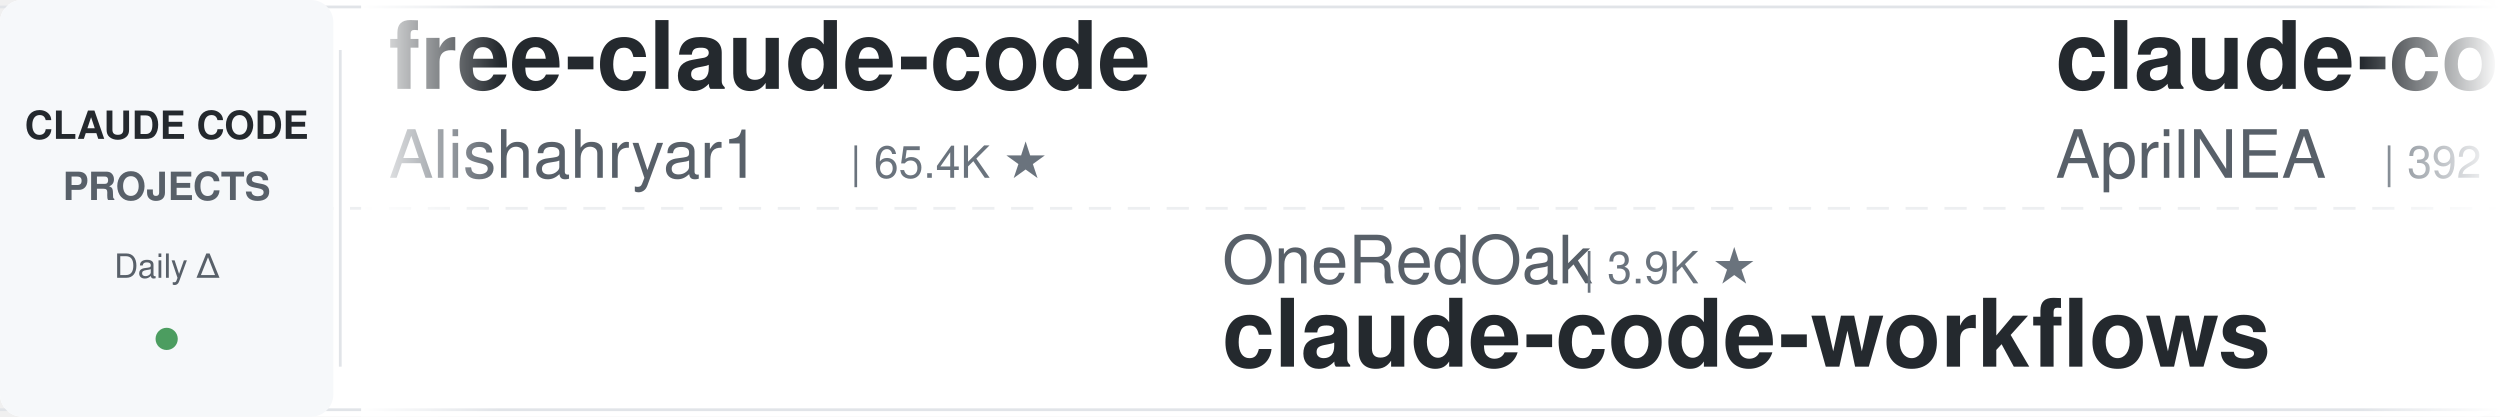
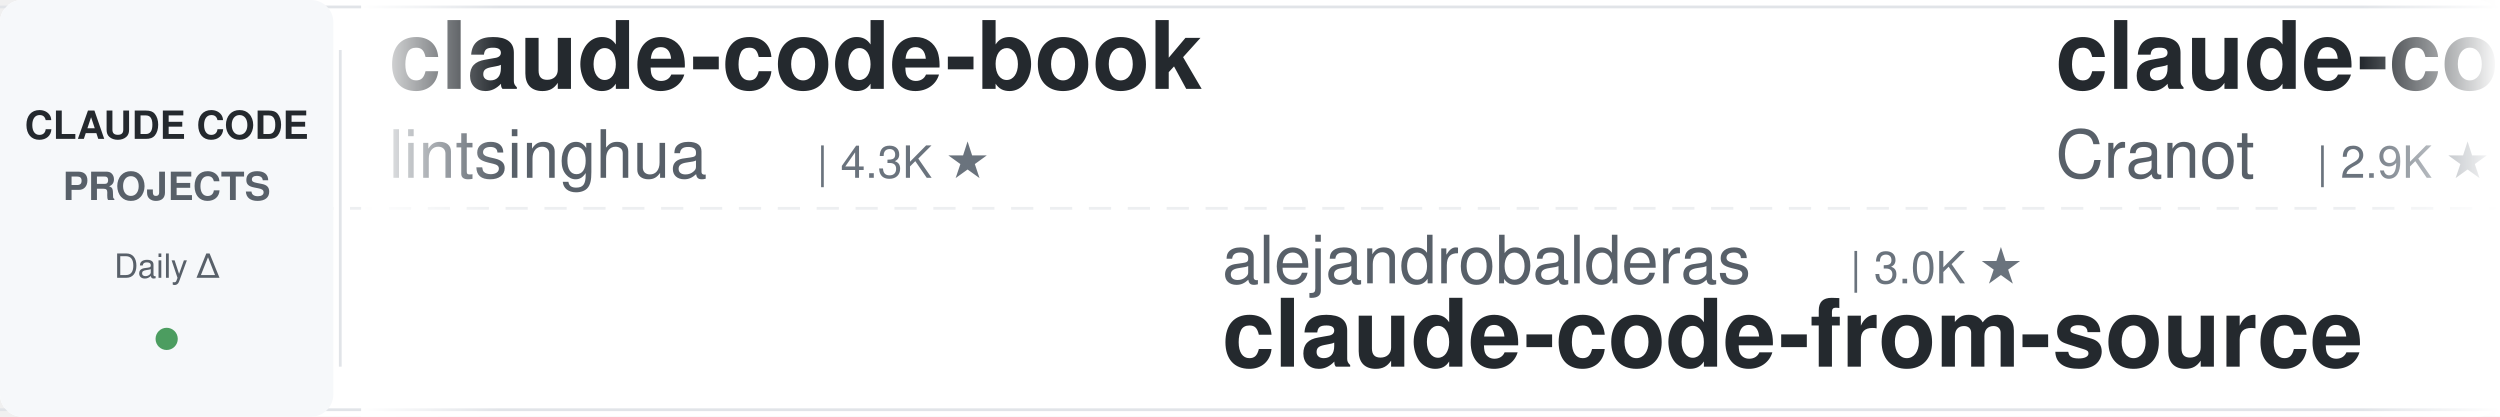
<svg xmlns="http://www.w3.org/2000/svg" width="900" height="150">
  <defs>
    <linearGradient id="leftFade" x1="0%" y1="0%" x2="100%" y2="0%">
      <stop offset="0%" style="stop-color:#ffffff;stop-opacity:1" />
      <stop offset="100%" style="stop-color:#ffffff;stop-opacity:0" />
    </linearGradient>
    <linearGradient id="rightFade" x1="0%" y1="0%" x2="100%" y2="0%">
      <stop offset="0%" style="stop-color:#ffffff;stop-opacity:0" />
      <stop offset="100%" style="stop-color:#ffffff;stop-opacity:1" />
    </linearGradient>
  </defs>
  <rect width="900" height="150" fill="#ffffff" rx="8" />
  <rect x="0" y="2" width="900" height="1" fill="#e1e4e8" />
  <rect x="0" y="147" width="900" height="1" fill="#e1e4e8" />
  <line x1="0" y1="75" x2="900" y2="75" stroke="#e1e4e8" stroke-width="1" stroke-dasharray="8 6" opacity="0.6" />
  <rect x="0" y="0" width="120" height="150" fill="#f6f8fa" rx="8" />
  <text x="60" y="50" font-family="-apple-system, BlinkMacSystemFont, 'Segoe UI', Helvetica, Arial, sans-serif" font-size="14" font-weight="600" fill="#24292e" text-anchor="middle">CLAUDE CODE</text>
  <text x="60" y="72" font-family="-apple-system, BlinkMacSystemFont, 'Segoe UI', Helvetica, Arial, sans-serif" font-size="14" font-weight="600" fill="#586069" text-anchor="middle">PROJECTS</text>
  <text x="60" y="100" font-family="-apple-system, BlinkMacSystemFont, 'Segoe UI', Helvetica, Arial, sans-serif" font-size="12" font-weight="500" fill="#586069" text-anchor="middle">Daily Δ</text>
  <circle cx="60" cy="122" r="4" fill="#22863a" opacity="0.8" />
  <rect x="122" y="18" width="1" height="114" fill="#e1e4e8" />
  <clipPath id="tickerClip">
    <rect x="130" y="0" width="770" height="150" />
  </clipPath>
  <g clip-path="url(#tickerClip)">
    <g id="tickerItems">
      <animateTransform attributeName="transform" attributeType="XML" type="translate" from="0 0" to="-3000 0" dur="54s" repeatCount="indefinite" />
      <g transform="translate(0, 0)">
-         <text x="140" y="32" font-family="-apple-system, BlinkMacSystemFont, 'Segoe UI', Helvetica, Arial, sans-serif" font-size="34" font-weight="600" fill="#24292e">free-claude-code</text>
-         <text x="140" y="64" font-family="-apple-system, BlinkMacSystemFont, 'Segoe UI', Helvetica, Arial, sans-serif" font-size="24" font-weight="400" fill="#586069">Alishahryar1</text>
-         <text x="306" y="64" font-family="-apple-system, BlinkMacSystemFont, 'Segoe UI', Helvetica, Arial, sans-serif" font-size="16" font-weight="500" fill="#6a737d">| 65.4K ★</text>
+         <text x="140" y="32" font-family="-apple-system, BlinkMacSystemFont, 'Segoe UI', Helvetica, Arial, sans-serif" font-size="34" font-weight="600" fill="#24292e">claude-code-book</text>
+         <text x="140" y="64" font-family="-apple-system, BlinkMacSystemFont, 'Segoe UI', Helvetica, Arial, sans-serif" font-size="24" font-weight="400" fill="#586069">lintsinghua</text>
+         <text x="294" y="64" font-family="-apple-system, BlinkMacSystemFont, 'Segoe UI', Helvetica, Arial, sans-serif" font-size="16" font-weight="500" fill="#6a737d">| 4.3K ★</text>
      </g>
      <g transform="translate(300, 0)">
-         <text x="140" y="102" font-family="-apple-system, BlinkMacSystemFont, 'Segoe UI', Helvetica, Arial, sans-serif" font-size="24" font-weight="400" fill="#586069">OneRedOak</text>
-         <text x="270" y="102" font-family="-apple-system, BlinkMacSystemFont, 'Segoe UI', Helvetica, Arial, sans-serif" font-size="16" font-weight="500" fill="#6a737d">| 3.9K ★</text>
-         <text x="140" y="132" font-family="-apple-system, BlinkMacSystemFont, 'Segoe UI', Helvetica, Arial, sans-serif" font-size="34" font-weight="600" fill="#24292e">claude-code-workflows</text>
+         <text x="140" y="102" font-family="-apple-system, BlinkMacSystemFont, 'Segoe UI', Helvetica, Arial, sans-serif" font-size="24" font-weight="400" fill="#586069">alejandrobalderas</text>
+         <text x="366" y="102" font-family="-apple-system, BlinkMacSystemFont, 'Segoe UI', Helvetica, Arial, sans-serif" font-size="16" font-weight="500" fill="#6a737d">| 3.0K ★</text>
+         <text x="140" y="132" font-family="-apple-system, BlinkMacSystemFont, 'Segoe UI', Helvetica, Arial, sans-serif" font-size="34" font-weight="600" fill="#24292e">claude-code-from-source</text>
      </g>
      <g transform="translate(600, 0)">
-         <text x="140" y="32" font-family="-apple-system, BlinkMacSystemFont, 'Segoe UI', Helvetica, Arial, sans-serif" font-size="34" font-weight="600" fill="#24292e">claude-code-source</text>
-         <text x="140" y="64" font-family="-apple-system, BlinkMacSystemFont, 'Segoe UI', Helvetica, Arial, sans-serif" font-size="24" font-weight="400" fill="#586069">AprilNEA</text>
-         <text x="258" y="64" font-family="-apple-system, BlinkMacSystemFont, 'Segoe UI', Helvetica, Arial, sans-serif" font-size="16" font-weight="500" fill="#6a737d">| 392 ★</text>
+         <text x="140" y="32" font-family="-apple-system, BlinkMacSystemFont, 'Segoe UI', Helvetica, Arial, sans-serif" font-size="34" font-weight="600" fill="#24292e">claude-code-guide</text>
+         <text x="140" y="64" font-family="-apple-system, BlinkMacSystemFont, 'Segoe UI', Helvetica, Arial, sans-serif" font-size="24" font-weight="400" fill="#586069">Cranot</text>
+         <text x="234" y="64" font-family="-apple-system, BlinkMacSystemFont, 'Segoe UI', Helvetica, Arial, sans-serif" font-size="16" font-weight="500" fill="#6a737d">| 2.9K ★</text>
      </g>
      <g transform="translate(900, 0)">
-         <text x="140" y="102" font-family="-apple-system, BlinkMacSystemFont, 'Segoe UI', Helvetica, Arial, sans-serif" font-size="24" font-weight="400" fill="#586069">disler</text>
-         <text x="234" y="102" font-family="-apple-system, BlinkMacSystemFont, 'Segoe UI', Helvetica, Arial, sans-serif" font-size="16" font-weight="500" fill="#6a737d">| 1.7K ★</text>
-         <text x="140" y="132" font-family="-apple-system, BlinkMacSystemFont, 'Segoe UI', Helvetica, Arial, sans-serif" font-size="34" font-weight="600" fill="#24292e">pi-vs-claude-code</text>
+         <text x="140" y="102" font-family="-apple-system, BlinkMacSystemFont, 'Segoe UI', Helvetica, Arial, sans-serif" font-size="24" font-weight="400" fill="#586069">Yeachan-Heo</text>
+         <text x="294" y="102" font-family="-apple-system, BlinkMacSystemFont, 'Segoe UI', Helvetica, Arial, sans-serif" font-size="16" font-weight="500" fill="#6a737d">| 40.5K ★</text>
+         <text x="140" y="132" font-family="-apple-system, BlinkMacSystemFont, 'Segoe UI', Helvetica, Arial, sans-serif" font-size="34" font-weight="600" fill="#24292e">oh-my-claudecode</text>
      </g>
      <g transform="translate(1200, 0)">
-         <text x="140" y="32" font-family="-apple-system, BlinkMacSystemFont, 'Segoe UI', Helvetica, Arial, sans-serif" font-size="34" font-weight="600" fill="#24292e">claude-code-source-build</text>
-         <text x="140" y="64" font-family="-apple-system, BlinkMacSystemFont, 'Segoe UI', Helvetica, Arial, sans-serif" font-size="24" font-weight="400" fill="#586069">andrew-kramer-inno</text>
-         <text x="378" y="64" font-family="-apple-system, BlinkMacSystemFont, 'Segoe UI', Helvetica, Arial, sans-serif" font-size="16" font-weight="500" fill="#6a737d">| 595 ★</text>
+         <text x="140" y="32" font-family="-apple-system, BlinkMacSystemFont, 'Segoe UI', Helvetica, Arial, sans-serif" font-size="34" font-weight="600" fill="#24292e">claude-coder</text>
+         <text x="140" y="64" font-family="-apple-system, BlinkMacSystemFont, 'Segoe UI', Helvetica, Arial, sans-serif" font-size="24" font-weight="400" fill="#586069">kodu-ai</text>
+         <text x="246" y="64" font-family="-apple-system, BlinkMacSystemFont, 'Segoe UI', Helvetica, Arial, sans-serif" font-size="16" font-weight="500" fill="#6a737d">| 5.2K ★</text>
      </g>
      <g transform="translate(1500, 0)">
-         <text x="140" y="102" font-family="-apple-system, BlinkMacSystemFont, 'Segoe UI', Helvetica, Arial, sans-serif" font-size="24" font-weight="400" fill="#586069">musistudio</text>
-         <text x="282" y="102" font-family="-apple-system, BlinkMacSystemFont, 'Segoe UI', Helvetica, Arial, sans-serif" font-size="16" font-weight="500" fill="#6a737d">| 37.9K ★</text>
-         <text x="140" y="132" font-family="-apple-system, BlinkMacSystemFont, 'Segoe UI', Helvetica, Arial, sans-serif" font-size="34" font-weight="600" fill="#24292e">claude-code-router</text>
+         <text x="140" y="102" font-family="-apple-system, BlinkMacSystemFont, 'Segoe UI', Helvetica, Arial, sans-serif" font-size="24" font-weight="400" fill="#586069">rohitg00</text>
+         <text x="258" y="102" font-family="-apple-system, BlinkMacSystemFont, 'Segoe UI', Helvetica, Arial, sans-serif" font-size="16" font-weight="500" fill="#6a737d">| 2.8K ★</text>
+         <text x="140" y="132" font-family="-apple-system, BlinkMacSystemFont, 'Segoe UI', Helvetica, Arial, sans-serif" font-size="34" font-weight="600" fill="#24292e">awesome-claude-code-tool...</text>
      </g>
      <g transform="translate(1800, 0)">
-         <text x="140" y="32" font-family="-apple-system, BlinkMacSystemFont, 'Segoe UI', Helvetica, Arial, sans-serif" font-size="34" font-weight="600" fill="#24292e">claude-code-showcase</text>
-         <text x="140" y="64" font-family="-apple-system, BlinkMacSystemFont, 'Segoe UI', Helvetica, Arial, sans-serif" font-size="24" font-weight="400" fill="#586069">ChrisWiles</text>
-         <text x="282" y="64" font-family="-apple-system, BlinkMacSystemFont, 'Segoe UI', Helvetica, Arial, sans-serif" font-size="16" font-weight="500" fill="#6a737d">| 6.1K ★</text>
+         <text x="140" y="32" font-family="-apple-system, BlinkMacSystemFont, 'Segoe UI', Helvetica, Arial, sans-serif" font-size="34" font-weight="600" fill="#24292e">claude-code-ultimate-gui...</text>
+         <text x="140" y="64" font-family="-apple-system, BlinkMacSystemFont, 'Segoe UI', Helvetica, Arial, sans-serif" font-size="24" font-weight="400" fill="#586069">FlorianBruniaux</text>
+         <text x="342" y="64" font-family="-apple-system, BlinkMacSystemFont, 'Segoe UI', Helvetica, Arial, sans-serif" font-size="16" font-weight="500" fill="#6a737d">| 6.3K ★</text>
      </g>
      <g transform="translate(2100, 0)">
+         <text x="140" y="102" font-family="-apple-system, BlinkMacSystemFont, 'Segoe UI', Helvetica, Arial, sans-serif" font-size="24" font-weight="400" fill="#586069">luyao618</text>
+         <text x="258" y="102" font-family="-apple-system, BlinkMacSystemFont, 'Segoe UI', Helvetica, Arial, sans-serif" font-size="16" font-weight="500" fill="#6a737d">| 1.7K ★</text>
+         <text x="140" y="132" font-family="-apple-system, BlinkMacSystemFont, 'Segoe UI', Helvetica, Arial, sans-serif" font-size="34" font-weight="600" fill="#24292e">Claude-Code-Source-Study</text>
+       </g>
+       <g transform="translate(2400, 0)">
+         <text x="140" y="32" font-family="-apple-system, BlinkMacSystemFont, 'Segoe UI', Helvetica, Arial, sans-serif" font-size="34" font-weight="600" fill="#24292e">claude-code-harness</text>
+         <text x="140" y="64" font-family="-apple-system, BlinkMacSystemFont, 'Segoe UI', Helvetica, Arial, sans-serif" font-size="24" font-weight="400" fill="#586069">Chachamaru127</text>
+         <text x="318" y="64" font-family="-apple-system, BlinkMacSystemFont, 'Segoe UI', Helvetica, Arial, sans-serif" font-size="16" font-weight="500" fill="#6a737d">| 3.2K ★</text>
+       </g>
+       <g transform="translate(2700, 0)">
        <text x="140" y="102" font-family="-apple-system, BlinkMacSystemFont, 'Segoe UI', Helvetica, Arial, sans-serif" font-size="24" font-weight="400" fill="#586069">asgeirtj</text>
        <text x="258" y="102" font-family="-apple-system, BlinkMacSystemFont, 'Segoe UI', Helvetica, Arial, sans-serif" font-size="16" font-weight="500" fill="#6a737d">| 70.5K ★</text>
        <text x="140" y="132" font-family="-apple-system, BlinkMacSystemFont, 'Segoe UI', Helvetica, Arial, sans-serif" font-size="34" font-weight="600" fill="#24292e">system_prompts_leaks</text>
      </g>
-       <g transform="translate(2400, 0)">
-         <text x="140" y="32" font-family="-apple-system, BlinkMacSystemFont, 'Segoe UI', Helvetica, Arial, sans-serif" font-size="34" font-weight="600" fill="#24292e">andrej-karpathy-skills</text>
-         <text x="140" y="64" font-family="-apple-system, BlinkMacSystemFont, 'Segoe UI', Helvetica, Arial, sans-serif" font-size="24" font-weight="400" fill="#586069">multica-ai</text>
-         <text x="282" y="64" font-family="-apple-system, BlinkMacSystemFont, 'Segoe UI', Helvetica, Arial, sans-serif" font-size="16" font-weight="500" fill="#6a737d">| 227.3K ★</text>
-       </g>
-       <g transform="translate(2700, 0)">
-         <text x="140" y="102" font-family="-apple-system, BlinkMacSystemFont, 'Segoe UI', Helvetica, Arial, sans-serif" font-size="24" font-weight="400" fill="#586069">ponponon</text>
-         <text x="258" y="102" font-family="-apple-system, BlinkMacSystemFont, 'Segoe UI', Helvetica, Arial, sans-serif" font-size="16" font-weight="500" fill="#6a737d">| 2.3K ★</text>
-         <text x="140" y="132" font-family="-apple-system, BlinkMacSystemFont, 'Segoe UI', Helvetica, Arial, sans-serif" font-size="34" font-weight="600" fill="#24292e">claude_code_src</text>
-       </g>
      <g transform="translate(3000, 0)">
-         <text x="140" y="32" font-family="-apple-system, BlinkMacSystemFont, 'Segoe UI', Helvetica, Arial, sans-serif" font-size="34" font-weight="600" fill="#24292e">free-claude-code</text>
-         <text x="140" y="64" font-family="-apple-system, BlinkMacSystemFont, 'Segoe UI', Helvetica, Arial, sans-serif" font-size="24" font-weight="400" fill="#586069">Alishahryar1</text>
-         <text x="306" y="64" font-family="-apple-system, BlinkMacSystemFont, 'Segoe UI', Helvetica, Arial, sans-serif" font-size="16" font-weight="500" fill="#6a737d">| 65.4K ★</text>
+         <text x="140" y="32" font-family="-apple-system, BlinkMacSystemFont, 'Segoe UI', Helvetica, Arial, sans-serif" font-size="34" font-weight="600" fill="#24292e">claude-code-book</text>
+         <text x="140" y="64" font-family="-apple-system, BlinkMacSystemFont, 'Segoe UI', Helvetica, Arial, sans-serif" font-size="24" font-weight="400" fill="#586069">lintsinghua</text>
+         <text x="294" y="64" font-family="-apple-system, BlinkMacSystemFont, 'Segoe UI', Helvetica, Arial, sans-serif" font-size="16" font-weight="500" fill="#6a737d">| 4.3K ★</text>
      </g>
      <g transform="translate(3300, 0)">
-         <text x="140" y="102" font-family="-apple-system, BlinkMacSystemFont, 'Segoe UI', Helvetica, Arial, sans-serif" font-size="24" font-weight="400" fill="#586069">OneRedOak</text>
-         <text x="270" y="102" font-family="-apple-system, BlinkMacSystemFont, 'Segoe UI', Helvetica, Arial, sans-serif" font-size="16" font-weight="500" fill="#6a737d">| 3.9K ★</text>
-         <text x="140" y="132" font-family="-apple-system, BlinkMacSystemFont, 'Segoe UI', Helvetica, Arial, sans-serif" font-size="34" font-weight="600" fill="#24292e">claude-code-workflows</text>
+         <text x="140" y="102" font-family="-apple-system, BlinkMacSystemFont, 'Segoe UI', Helvetica, Arial, sans-serif" font-size="24" font-weight="400" fill="#586069">alejandrobalderas</text>
+         <text x="366" y="102" font-family="-apple-system, BlinkMacSystemFont, 'Segoe UI', Helvetica, Arial, sans-serif" font-size="16" font-weight="500" fill="#6a737d">| 3.0K ★</text>
+         <text x="140" y="132" font-family="-apple-system, BlinkMacSystemFont, 'Segoe UI', Helvetica, Arial, sans-serif" font-size="34" font-weight="600" fill="#24292e">claude-code-from-source</text>
      </g>
      <g transform="translate(3600, 0)">
-         <text x="140" y="32" font-family="-apple-system, BlinkMacSystemFont, 'Segoe UI', Helvetica, Arial, sans-serif" font-size="34" font-weight="600" fill="#24292e">claude-code-source</text>
-         <text x="140" y="64" font-family="-apple-system, BlinkMacSystemFont, 'Segoe UI', Helvetica, Arial, sans-serif" font-size="24" font-weight="400" fill="#586069">AprilNEA</text>
-         <text x="258" y="64" font-family="-apple-system, BlinkMacSystemFont, 'Segoe UI', Helvetica, Arial, sans-serif" font-size="16" font-weight="500" fill="#6a737d">| 392 ★</text>
+         <text x="140" y="32" font-family="-apple-system, BlinkMacSystemFont, 'Segoe UI', Helvetica, Arial, sans-serif" font-size="34" font-weight="600" fill="#24292e">claude-code-guide</text>
+         <text x="140" y="64" font-family="-apple-system, BlinkMacSystemFont, 'Segoe UI', Helvetica, Arial, sans-serif" font-size="24" font-weight="400" fill="#586069">Cranot</text>
+         <text x="234" y="64" font-family="-apple-system, BlinkMacSystemFont, 'Segoe UI', Helvetica, Arial, sans-serif" font-size="16" font-weight="500" fill="#6a737d">| 2.9K ★</text>
      </g>
      <g transform="translate(3900, 0)">
-         <text x="140" y="102" font-family="-apple-system, BlinkMacSystemFont, 'Segoe UI', Helvetica, Arial, sans-serif" font-size="24" font-weight="400" fill="#586069">disler</text>
-         <text x="234" y="102" font-family="-apple-system, BlinkMacSystemFont, 'Segoe UI', Helvetica, Arial, sans-serif" font-size="16" font-weight="500" fill="#6a737d">| 1.7K ★</text>
-         <text x="140" y="132" font-family="-apple-system, BlinkMacSystemFont, 'Segoe UI', Helvetica, Arial, sans-serif" font-size="34" font-weight="600" fill="#24292e">pi-vs-claude-code</text>
+         <text x="140" y="102" font-family="-apple-system, BlinkMacSystemFont, 'Segoe UI', Helvetica, Arial, sans-serif" font-size="24" font-weight="400" fill="#586069">Yeachan-Heo</text>
+         <text x="294" y="102" font-family="-apple-system, BlinkMacSystemFont, 'Segoe UI', Helvetica, Arial, sans-serif" font-size="16" font-weight="500" fill="#6a737d">| 40.5K ★</text>
+         <text x="140" y="132" font-family="-apple-system, BlinkMacSystemFont, 'Segoe UI', Helvetica, Arial, sans-serif" font-size="34" font-weight="600" fill="#24292e">oh-my-claudecode</text>
      </g>
    </g>
  </g>
  <rect x="130" y="0" width="50" height="150" fill="url(#leftFade)" />
  <rect x="850" y="0" width="50" height="150" fill="url(#rightFade)" />
</svg>
